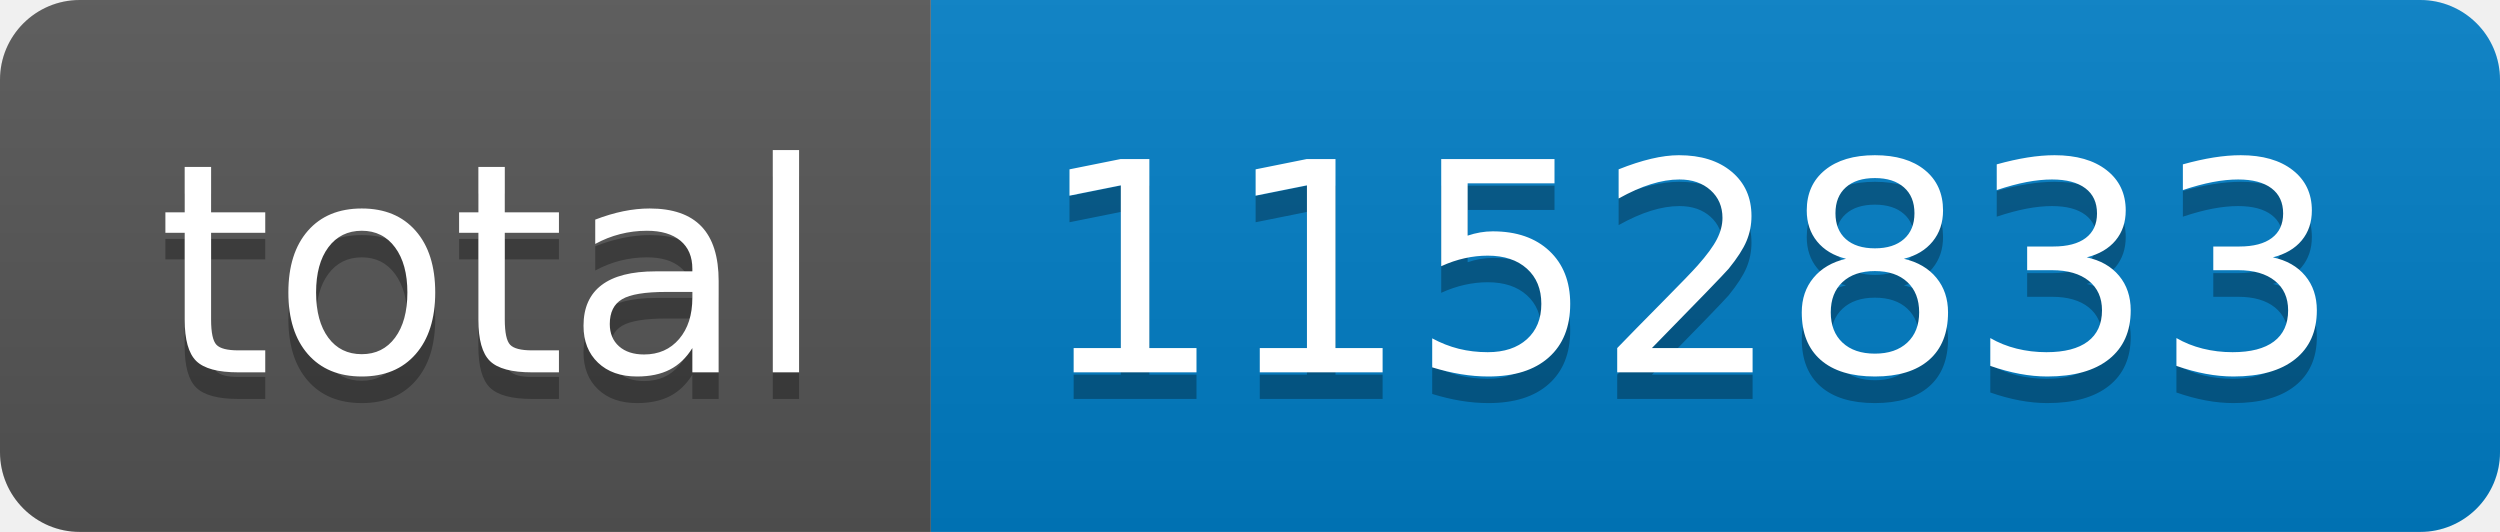
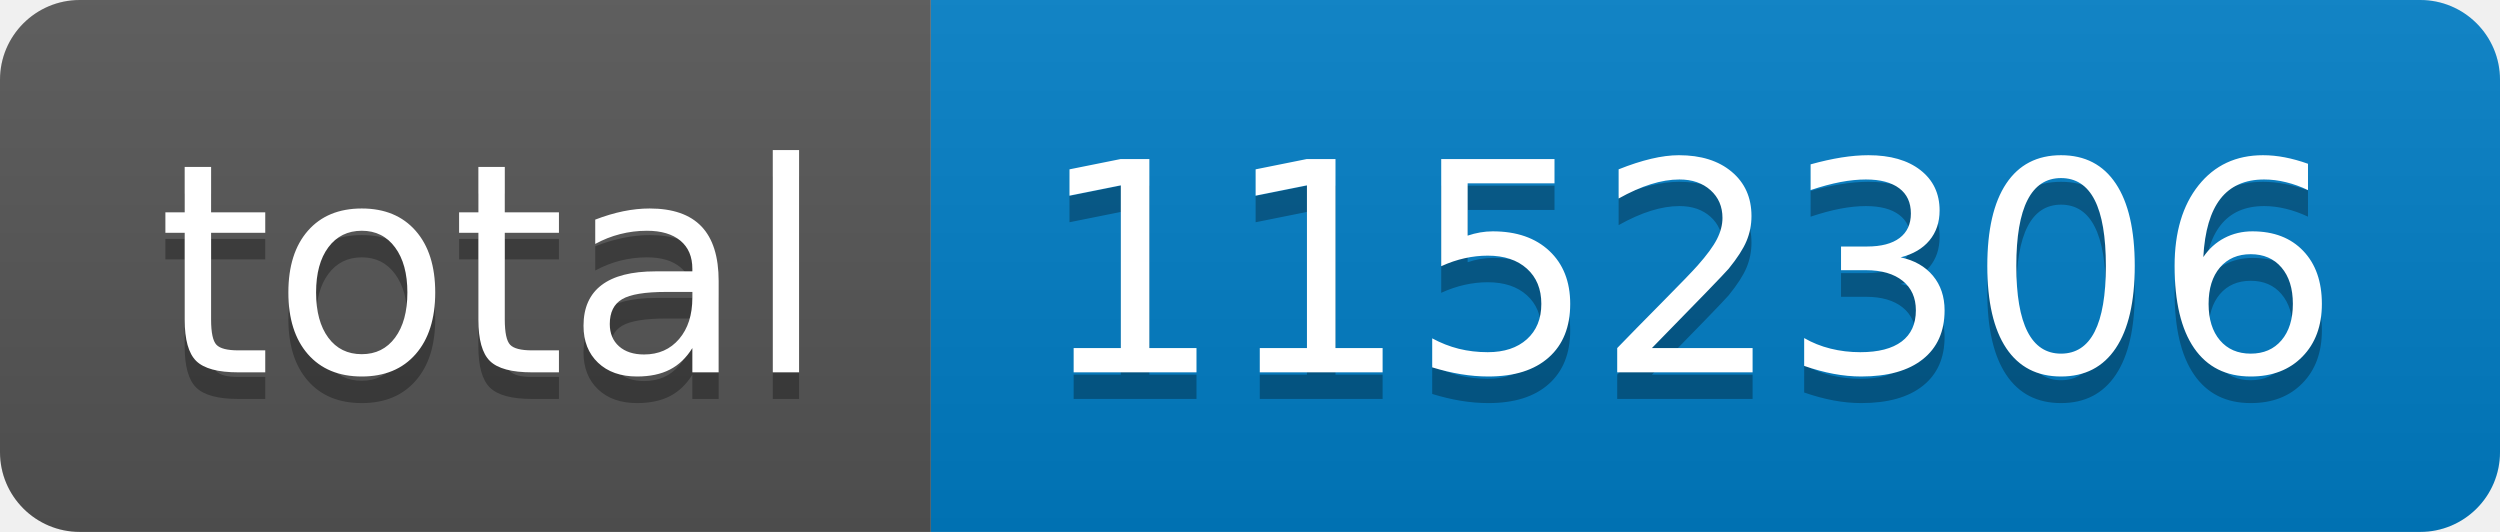
- <svg xmlns="http://www.w3.org/2000/svg" width="94" height="20" role="img" aria-label="total: 1152833">
+ <svg xmlns="http://www.w3.org/2000/svg" width="94" height="20" role="img" aria-label="total: 1152306">
  <linearGradient id="s" x2="0" y2="100%">
    <stop offset="0" stop-color="#bbb" stop-opacity=".1" />
    <stop offset="1" stop-opacity=".1" />
  </linearGradient>
  <clipPath id="r">
    <rect width="94" height="20" rx="3" fill="#fff" />
  </clipPath>
  <g clip-path="url(#r)">
    <rect width="35" height="20" fill="#555" />
    <rect x="35" width="59" height="20" fill="#007ec6" />
    <rect width="94" height="20" fill="url(#s)" />
  </g>
  <g fill="#fff" text-anchor="middle" font-family="Verdana,Geneva,DejaVu Sans,sans-serif" text-rendering="geometricPrecision" font-size="110">
    <text aria-hidden="true" x="185" y="150" fill="#010101" fill-opacity=".3" transform="scale(.1)" textLength="250">total</text>
    <text x="185" y="140" transform="scale(.1)" fill="#fff" textLength="250">total</text>
-     <text aria-hidden="true" x="635" y="150" fill="#010101" fill-opacity=".3" transform="scale(.1)" textLength="490">1152833</text>
-     <text x="635" y="140" transform="scale(.1)" fill="#fff" textLength="490">1152833</text>
+     <text aria-hidden="true" x="635" y="150" fill="#010101" fill-opacity=".3" transform="scale(.1)" textLength="490">1152306</text>
+     <text x="635" y="140" transform="scale(.1)" fill="#fff" textLength="490">1152306</text>
  </g>
</svg>
